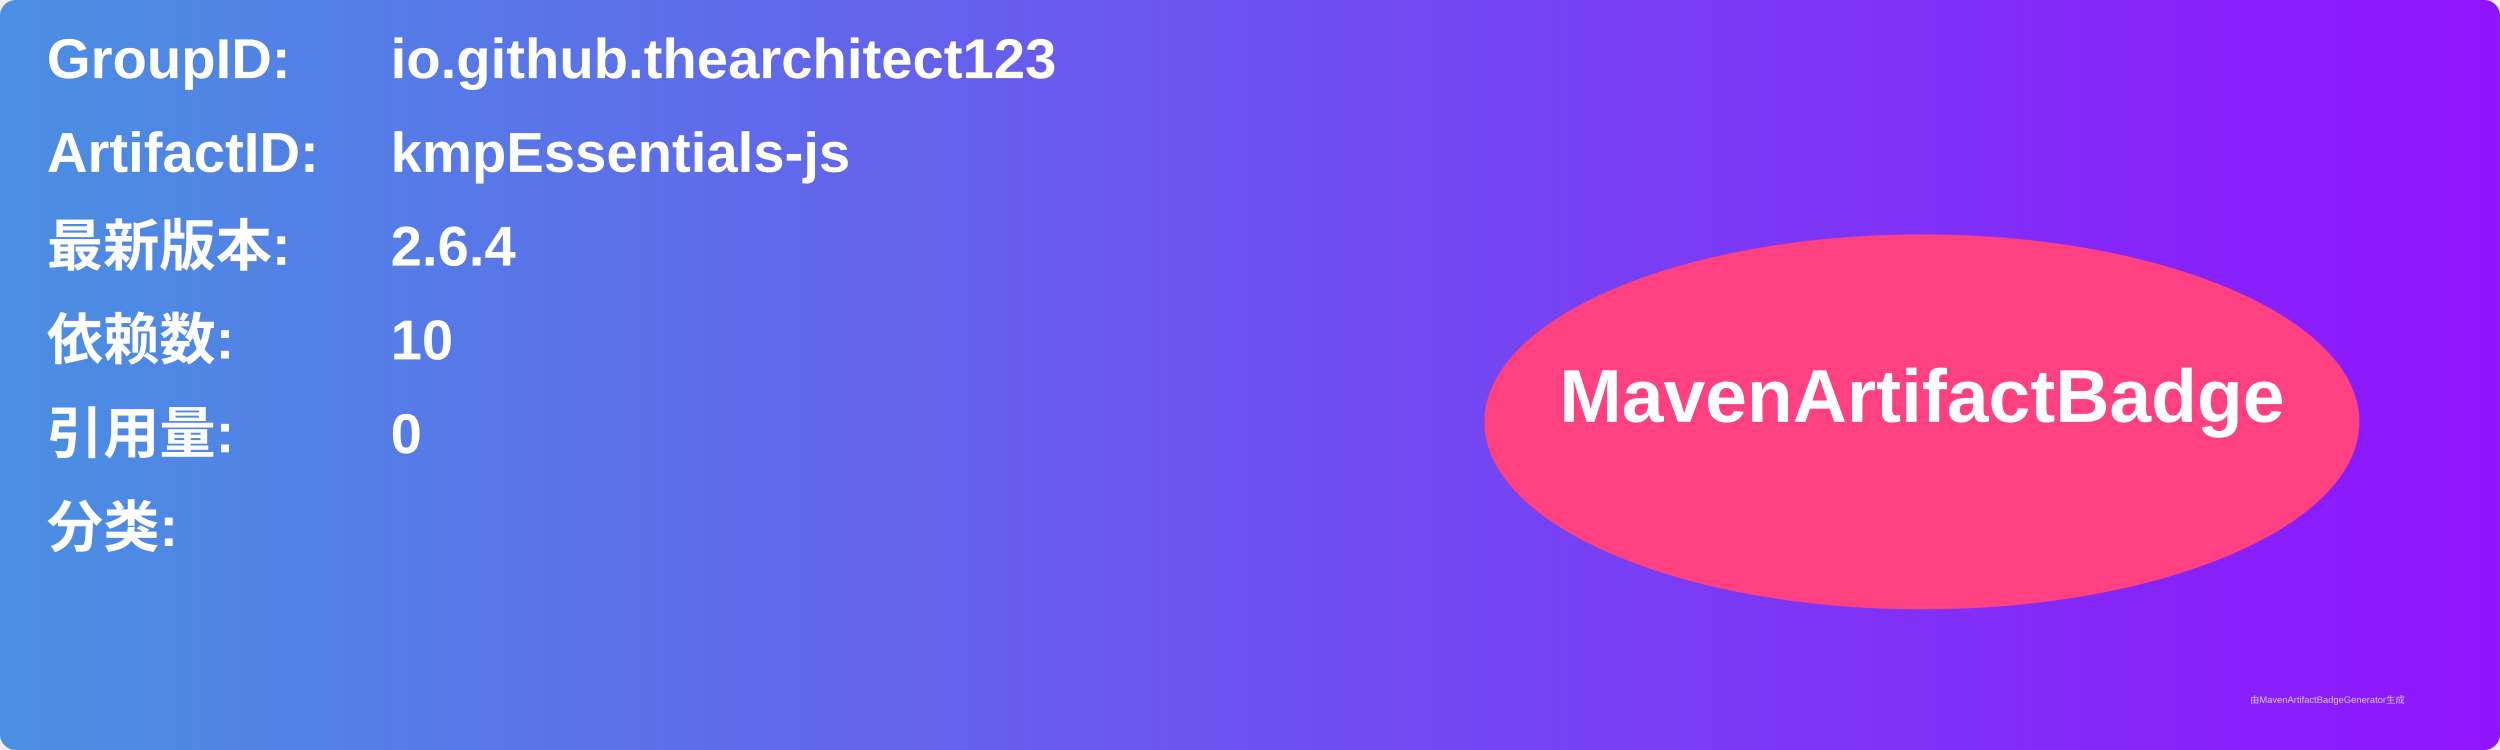
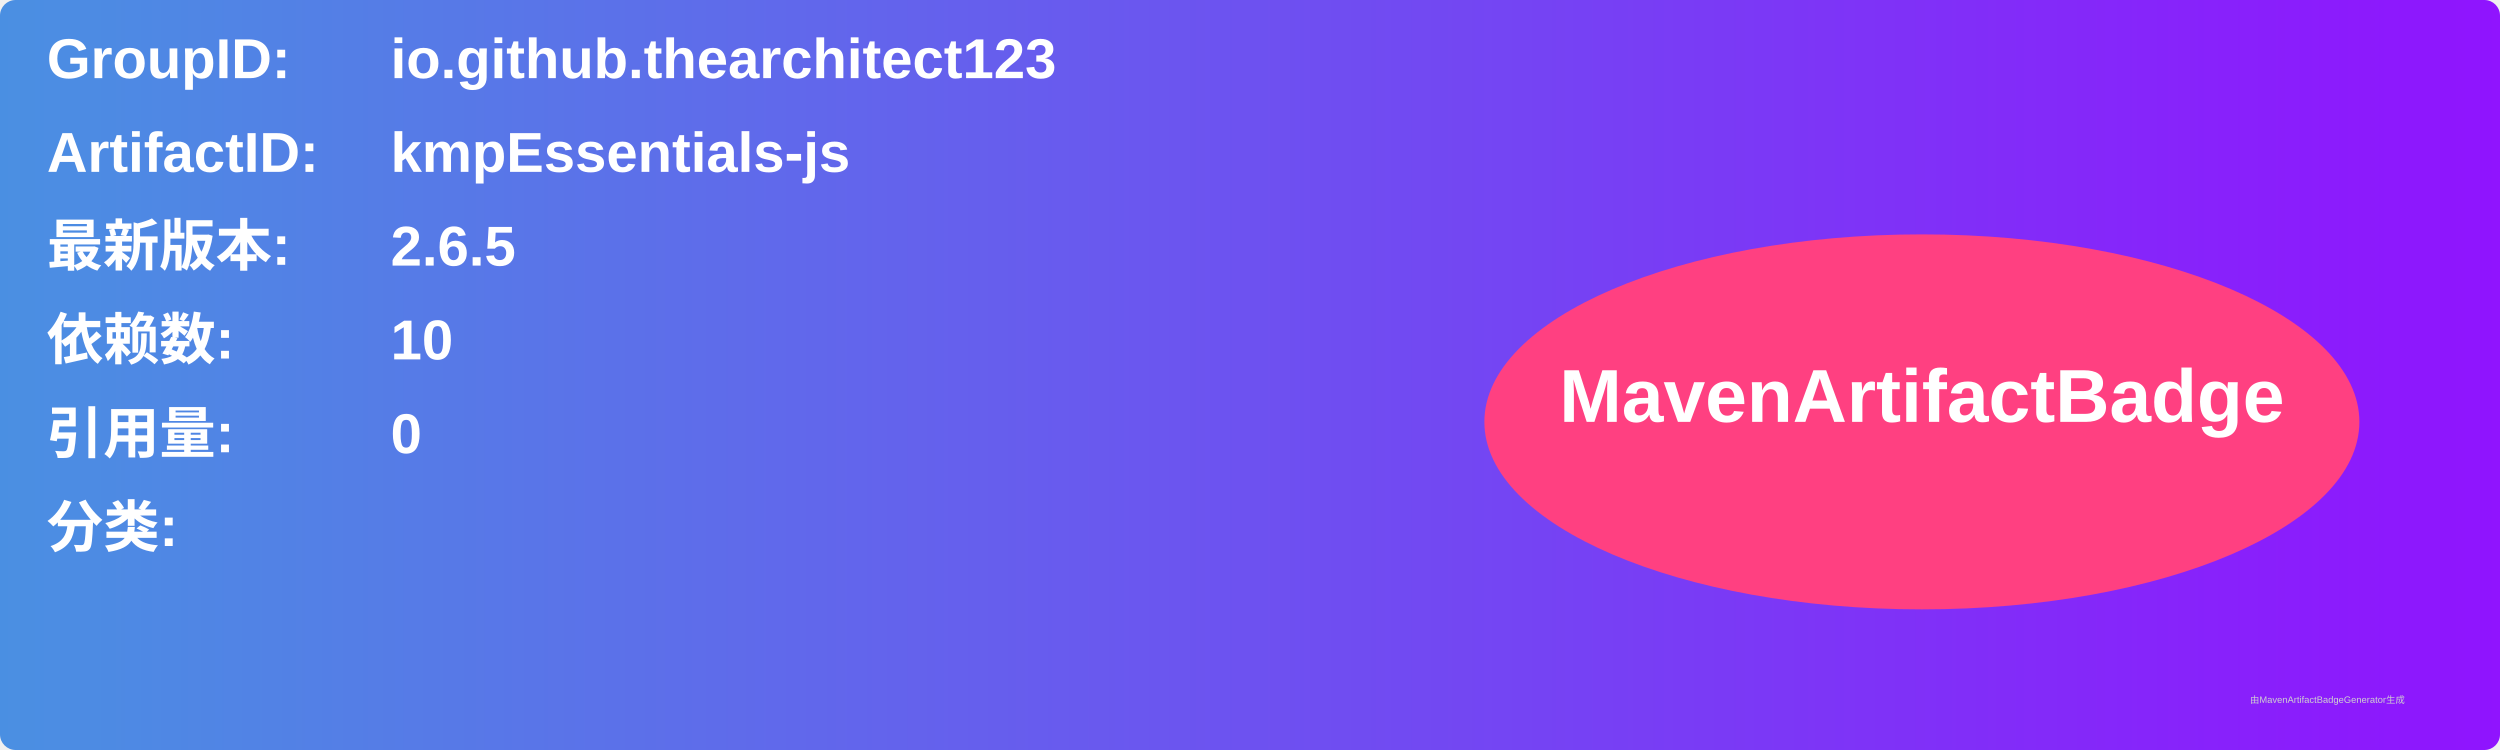
<svg xmlns="http://www.w3.org/2000/svg" width="800" height="240" viewBox="0 0 800 240">
  <linearGradient id="grad" x1="0%" y1="0%" x2="100%" y2="0%">
    <stop offset="0%" stop-color="#4a90e2" />
    <stop offset="100%" stop-color="#9013fe" />
  </linearGradient>
  <rect width="100%" height="100%" rx="5" ry="5" fill="url(#grad)" />
  <g transform="translate(15, 15)">
    <text x="0" y="10" font-family="Arial" font-size="18" fill="white" font-weight="bold" width="260">GroupID:</text>
    <text x="110" y="10" font-family="Arial" font-size="18" fill="white" font-weight="bold" width="460">io.github.thearchitect123</text>
    <text x="0" y="40" font-family="Arial" font-size="18" fill="white" font-weight="bold" width="260">ArtifactID:</text>
    <text x="110" y="40" font-family="Arial" font-size="18" fill="white" font-weight="bold" width="460">kmpEssentials-js</text>
    <text x="0" y="70" font-family="Arial" font-size="18" fill="white" font-weight="bold">最新版本:</text>
    <text x="110" y="70" font-family="Arial" font-size="18" fill="white" font-weight="bold">
-       <tspan font-weight="bold">2.6.4</tspan>
+       <tspan font-weight="bold">2.6.5</tspan>
    </text>
    <text x="0" y="100" font-family="Arial" font-size="18" fill="white" font-weight="bold">依赖数: </text>
    <text x="110" y="100" font-family="Arial" font-size="18" fill="white">
      <tspan font-weight="bold">10</tspan>
    </text>
    <text x="0" y="130" font-family="Arial" font-size="18" fill="white" font-weight="bold">引用量: </text>
    <text x="110" y="130" font-family="Arial" font-size="18" fill="white">
      <tspan font-weight="bold">0</tspan>
    </text>
    <text x="0" y="160" font-family="Arial" font-size="18" fill="white" font-weight="bold">分类:</text>
    <text x="10" y="190" font-family="Arial" font-size="10" fill="white">
      <tspan font-weight="bold" />
    </text>
    <ellipse cx="600" cy="120" rx="140" ry="60" fill="#ff4081" />
    <text x="600" y="120" text-anchor="middle" font-family="Arial" font-size="24" fill="white" font-weight="bold">MavenArtifactBadge</text>
  </g>
  <text x="720" y="225" font-family="Arial" font-size="3" fill="#d0d0d0">由MavenArtifactBadgeGenerator生成</text>
</svg>
